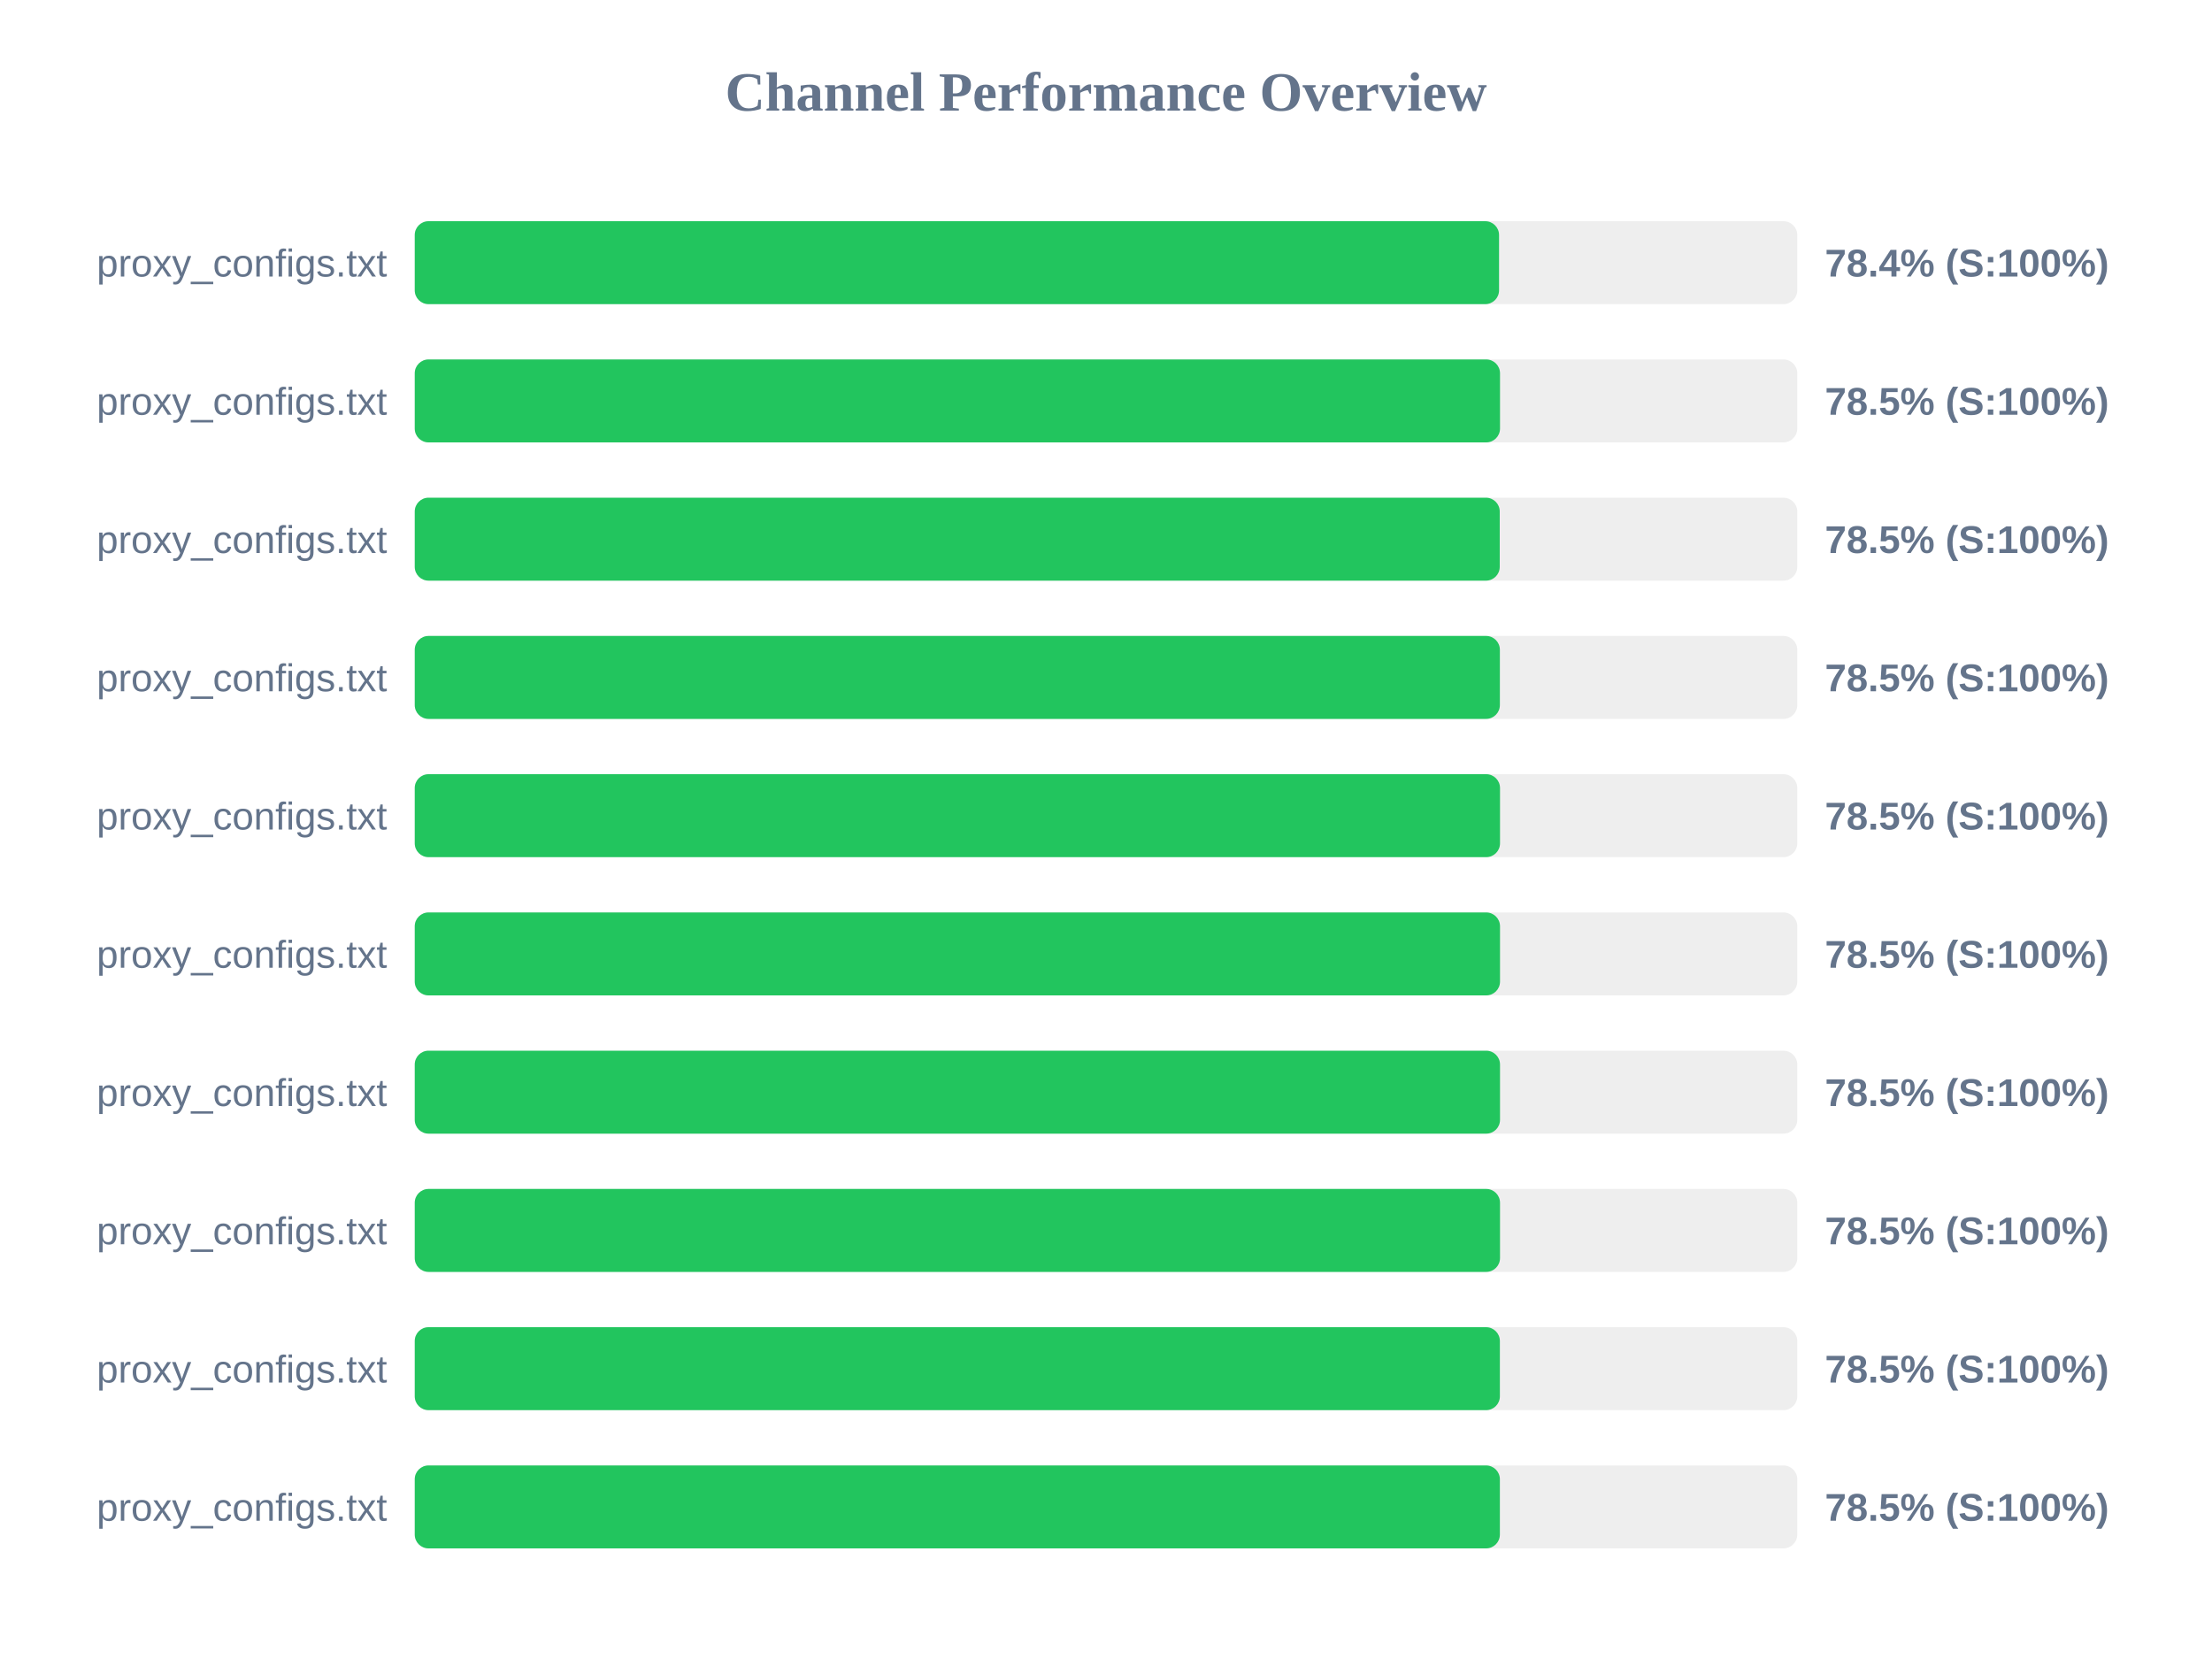
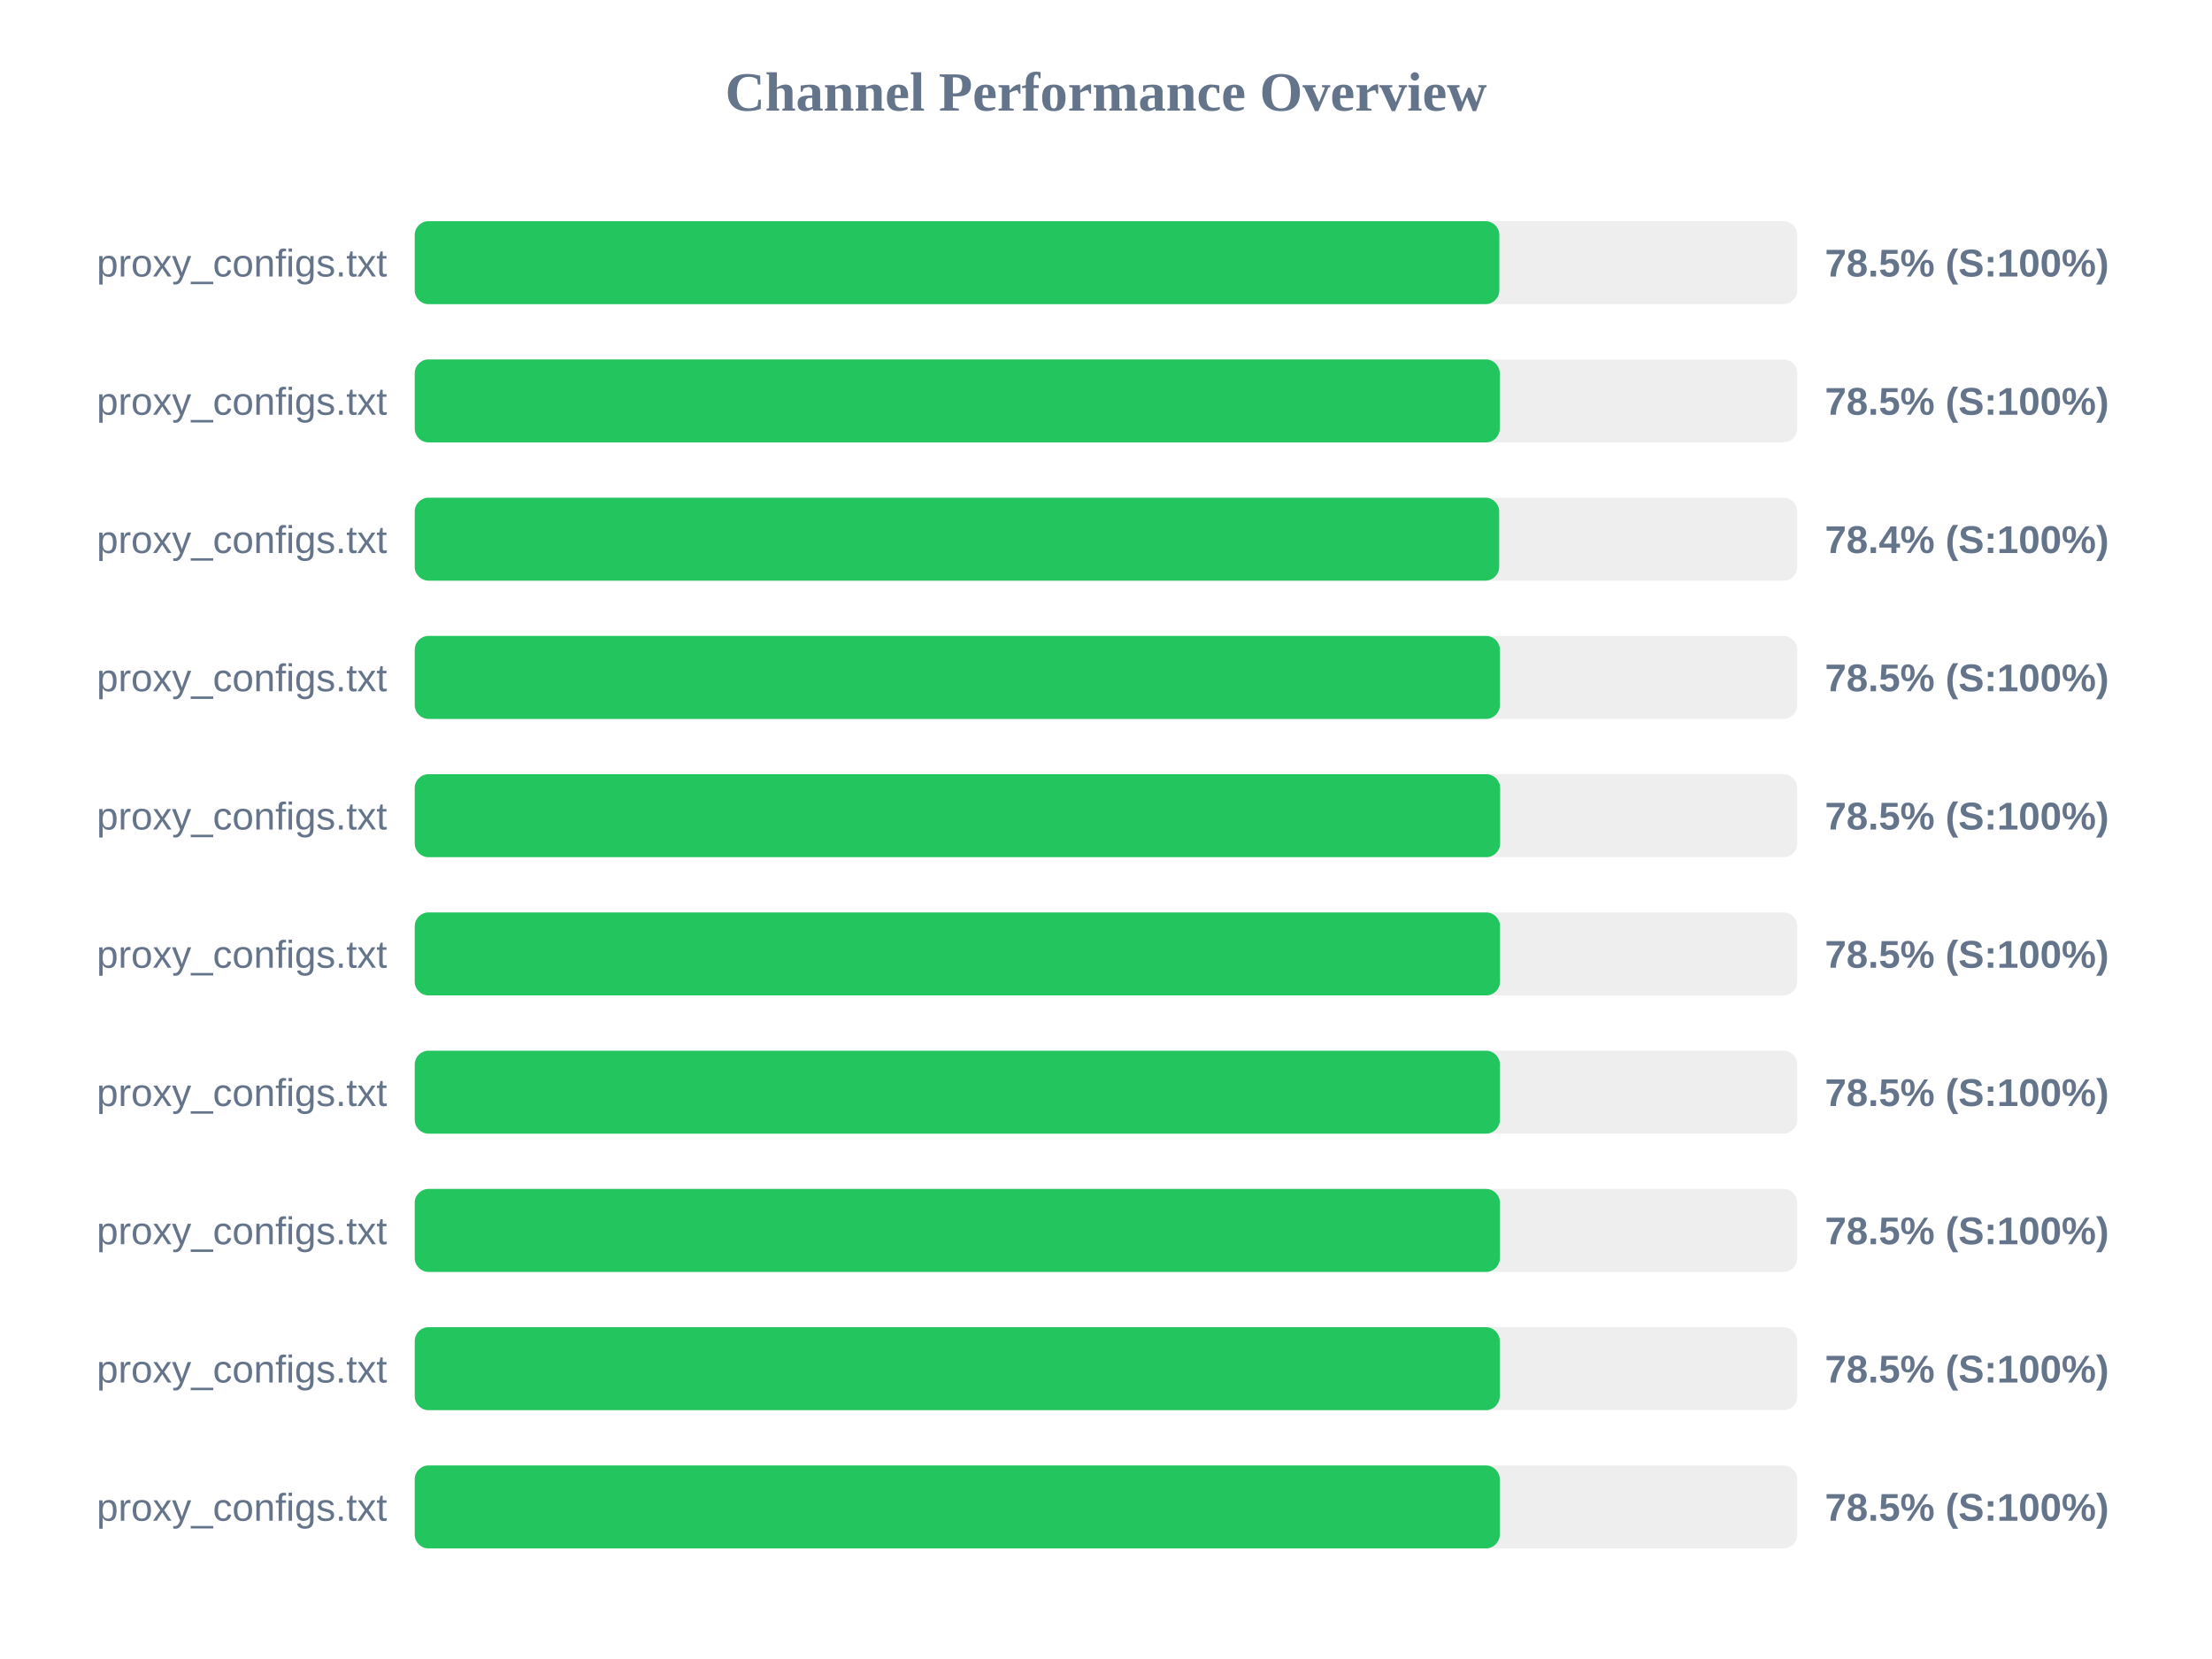
<svg xmlns="http://www.w3.org/2000/svg" width="800" height="600" version="1.1">
  <style>
        .row { font: 14px Arial; fill: #64748b; }
        .score { font: bold 14px Arial; fill: #64748b; }
    </style>
  <text x="400" y="40" text-anchor="middle" font-size="20px" font-weight="bold" fill="#64748b">Channel Performance Overview</text>
  <rect x="150" y="80" width="500" height="30" fill="#eee" rx="5" />
-   <rect x="150" y="80" width="392.15" height="30" fill="#22c55e" rx="5" />
+   <rect x="150" y="80" width="392.25" height="30" fill="#22c55e" rx="5" />
  <text x="140" y="100" text-anchor="end" class="row">proxy_configs.txt</text>
-   <text x="660" y="100" text-anchor="start" class="score">78.4% (S:100%)</text>
+   <text x="660" y="100" text-anchor="start" class="score">78.5% (S:100%)</text>
  <rect x="150" y="130" width="500" height="30" fill="#eee" rx="5" />
-   <rect x="150" y="130" width="392.5" height="30" fill="#22c55e" rx="5" />
+   <rect x="150" y="130" width="392.4" height="30" fill="#22c55e" rx="5" />
  <text x="140" y="150" text-anchor="end" class="row">proxy_configs.txt</text>
  <text x="660" y="150" text-anchor="start" class="score">78.5% (S:100%)</text>
  <rect x="150" y="180" width="500" height="30" fill="#eee" rx="5" />
-   <rect x="150" y="180" width="392.4" height="30" fill="#22c55e" rx="5" />
+   <rect x="150" y="180" width="392.2" height="30" fill="#22c55e" rx="5" />
  <text x="140" y="200" text-anchor="end" class="row">proxy_configs.txt</text>
-   <text x="660" y="200" text-anchor="start" class="score">78.5% (S:100%)</text>
+   <text x="660" y="200" text-anchor="start" class="score">78.4% (S:100%)</text>
  <rect x="150" y="230" width="500" height="30" fill="#eee" rx="5" />
  <rect x="150" y="230" width="392.45" height="30" fill="#22c55e" rx="5" />
  <text x="140" y="250" text-anchor="end" class="row">proxy_configs.txt</text>
  <text x="660" y="250" text-anchor="start" class="score">78.5% (S:100%)</text>
  <rect x="150" y="280" width="500" height="30" fill="#eee" rx="5" />
-   <rect x="150" y="280" width="392.5" height="30" fill="#22c55e" rx="5" />
+   <rect x="150" y="280" width="392.55" height="30" fill="#22c55e" rx="5" />
  <text x="140" y="300" text-anchor="end" class="row">proxy_configs.txt</text>
  <text x="660" y="300" text-anchor="start" class="score">78.5% (S:100%)</text>
  <rect x="150" y="330" width="500" height="30" fill="#eee" rx="5" />
  <rect x="150" y="330" width="392.5" height="30" fill="#22c55e" rx="5" />
  <text x="140" y="350" text-anchor="end" class="row">proxy_configs.txt</text>
  <text x="660" y="350" text-anchor="start" class="score">78.5% (S:100%)</text>
  <rect x="150" y="380" width="500" height="30" fill="#eee" rx="5" />
-   <rect x="150" y="380" width="392.5" height="30" fill="#22c55e" rx="5" />
+   <rect x="150" y="380" width="392.45" height="30" fill="#22c55e" rx="5" />
  <text x="140" y="400" text-anchor="end" class="row">proxy_configs.txt</text>
  <text x="660" y="400" text-anchor="start" class="score">78.5% (S:100%)</text>
  <rect x="150" y="430" width="500" height="30" fill="#eee" rx="5" />
-   <rect x="150" y="430" width="392.5" height="30" fill="#22c55e" rx="5" />
+   <rect x="150" y="430" width="392.45" height="30" fill="#22c55e" rx="5" />
  <text x="140" y="450" text-anchor="end" class="row">proxy_configs.txt</text>
  <text x="660" y="450" text-anchor="start" class="score">78.5% (S:100%)</text>
  <rect x="150" y="480" width="500" height="30" fill="#eee" rx="5" />
-   <rect x="150" y="480" width="392.45" height="30" fill="#22c55e" rx="5" />
+   <rect x="150" y="480" width="392.4" height="30" fill="#22c55e" rx="5" />
  <text x="140" y="500" text-anchor="end" class="row">proxy_configs.txt</text>
  <text x="660" y="500" text-anchor="start" class="score">78.5% (S:100%)</text>
  <rect x="150" y="530" width="500" height="30" fill="#eee" rx="5" />
-   <rect x="150" y="530" width="392.45" height="30" fill="#22c55e" rx="5" />
+   <rect x="150" y="530" width="392.4" height="30" fill="#22c55e" rx="5" />
  <text x="140" y="550" text-anchor="end" class="row">proxy_configs.txt</text>
  <text x="660" y="550" text-anchor="start" class="score">78.5% (S:100%)</text>
</svg>
